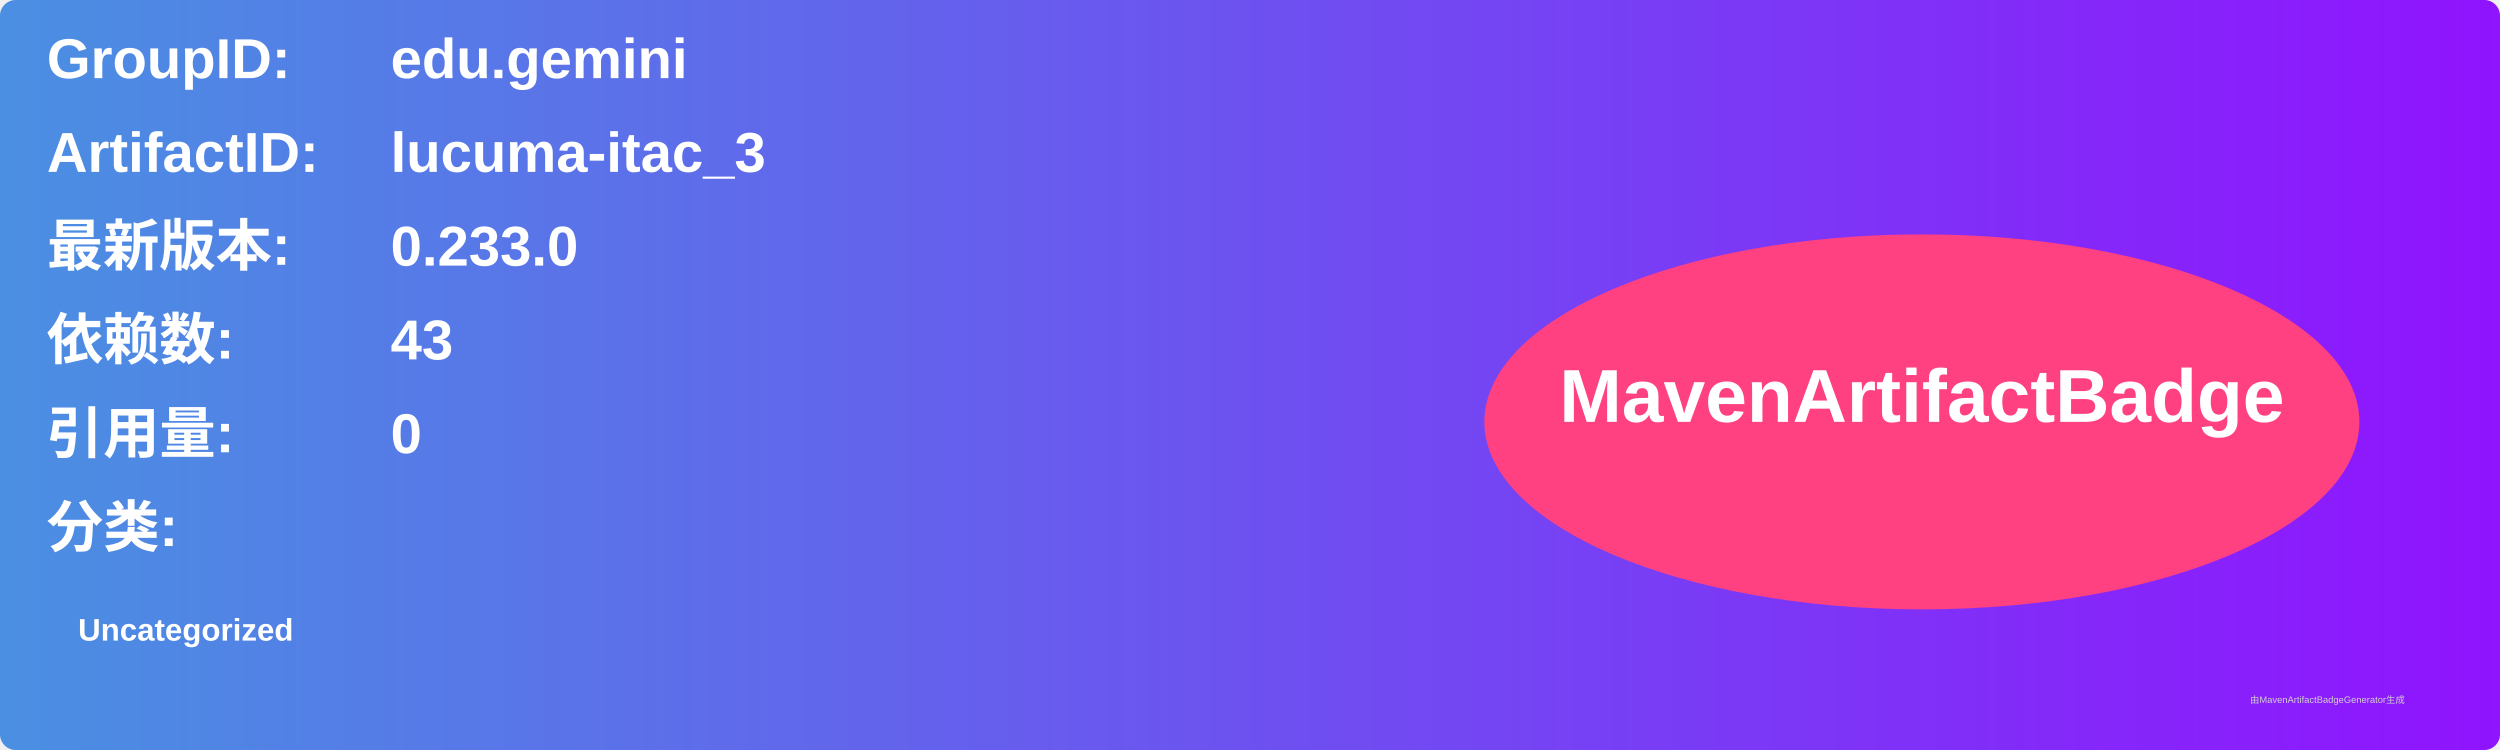
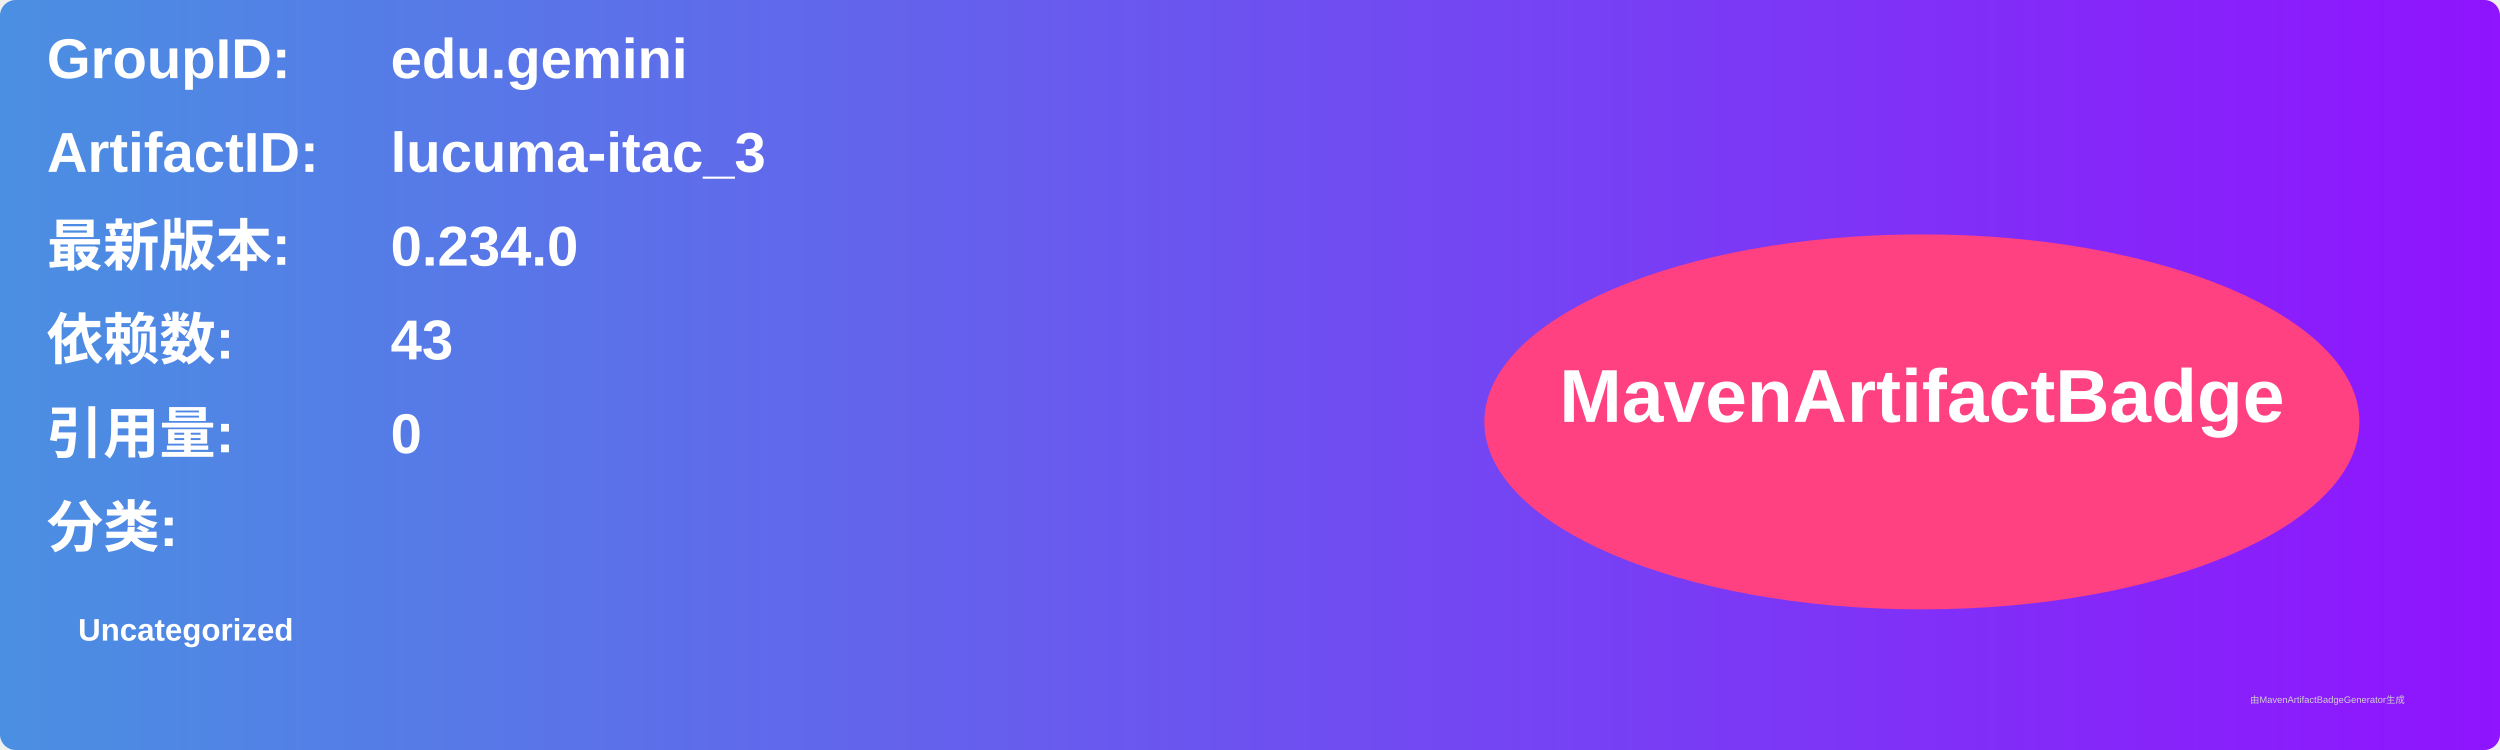
<svg xmlns="http://www.w3.org/2000/svg" width="800" height="240" viewBox="0 0 800 240">
  <linearGradient id="grad" x1="0%" y1="0%" x2="100%" y2="0%">
    <stop offset="0%" stop-color="#4a90e2" />
    <stop offset="100%" stop-color="#9013fe" />
  </linearGradient>
  <rect width="100%" height="100%" rx="5" ry="5" fill="url(#grad)" />
  <g transform="translate(15, 15)">
    <text x="0" y="10" font-family="Arial" font-size="18" fill="white" font-weight="bold" width="260">GroupID:</text>
    <text x="110" y="10" font-family="Arial" font-size="18" fill="white" font-weight="bold" width="460">edu.gemini</text>
    <text x="0" y="40" font-family="Arial" font-size="18" fill="white" font-weight="bold" width="260">ArtifactID:</text>
    <text x="110" y="40" font-family="Arial" font-size="18" fill="white" font-weight="bold" width="460">lucuma-itac_3</text>
    <text x="0" y="70" font-family="Arial" font-size="18" fill="white" font-weight="bold">最新版本:</text>
    <text x="110" y="70" font-family="Arial" font-size="18" fill="white" font-weight="bold">
-       <tspan font-weight="bold">0.233.0</tspan>
+       <tspan font-weight="bold">0.234.0</tspan>
    </text>
    <text x="0" y="100" font-family="Arial" font-size="18" fill="white" font-weight="bold">依赖数: </text>
    <text x="110" y="100" font-family="Arial" font-size="18" fill="white">
      <tspan font-weight="bold">43</tspan>
    </text>
    <text x="0" y="130" font-family="Arial" font-size="18" fill="white" font-weight="bold">引用量: </text>
    <text x="110" y="130" font-family="Arial" font-size="18" fill="white">
      <tspan font-weight="bold">0</tspan>
    </text>
    <text x="0" y="160" font-family="Arial" font-size="18" fill="white" font-weight="bold">分类:</text>
    <text x="10" y="190" font-family="Arial" font-size="10" fill="white">
      <tspan font-weight="bold">Uncategorized</tspan>
    </text>
    <ellipse cx="600" cy="120" rx="140" ry="60" fill="#ff4081" />
    <text x="600" y="120" text-anchor="middle" font-family="Arial" font-size="24" fill="white" font-weight="bold">MavenArtifactBadge</text>
  </g>
  <text x="720" y="225" font-family="Arial" font-size="3" fill="#d0d0d0">由MavenArtifactBadgeGenerator生成</text>
</svg>
